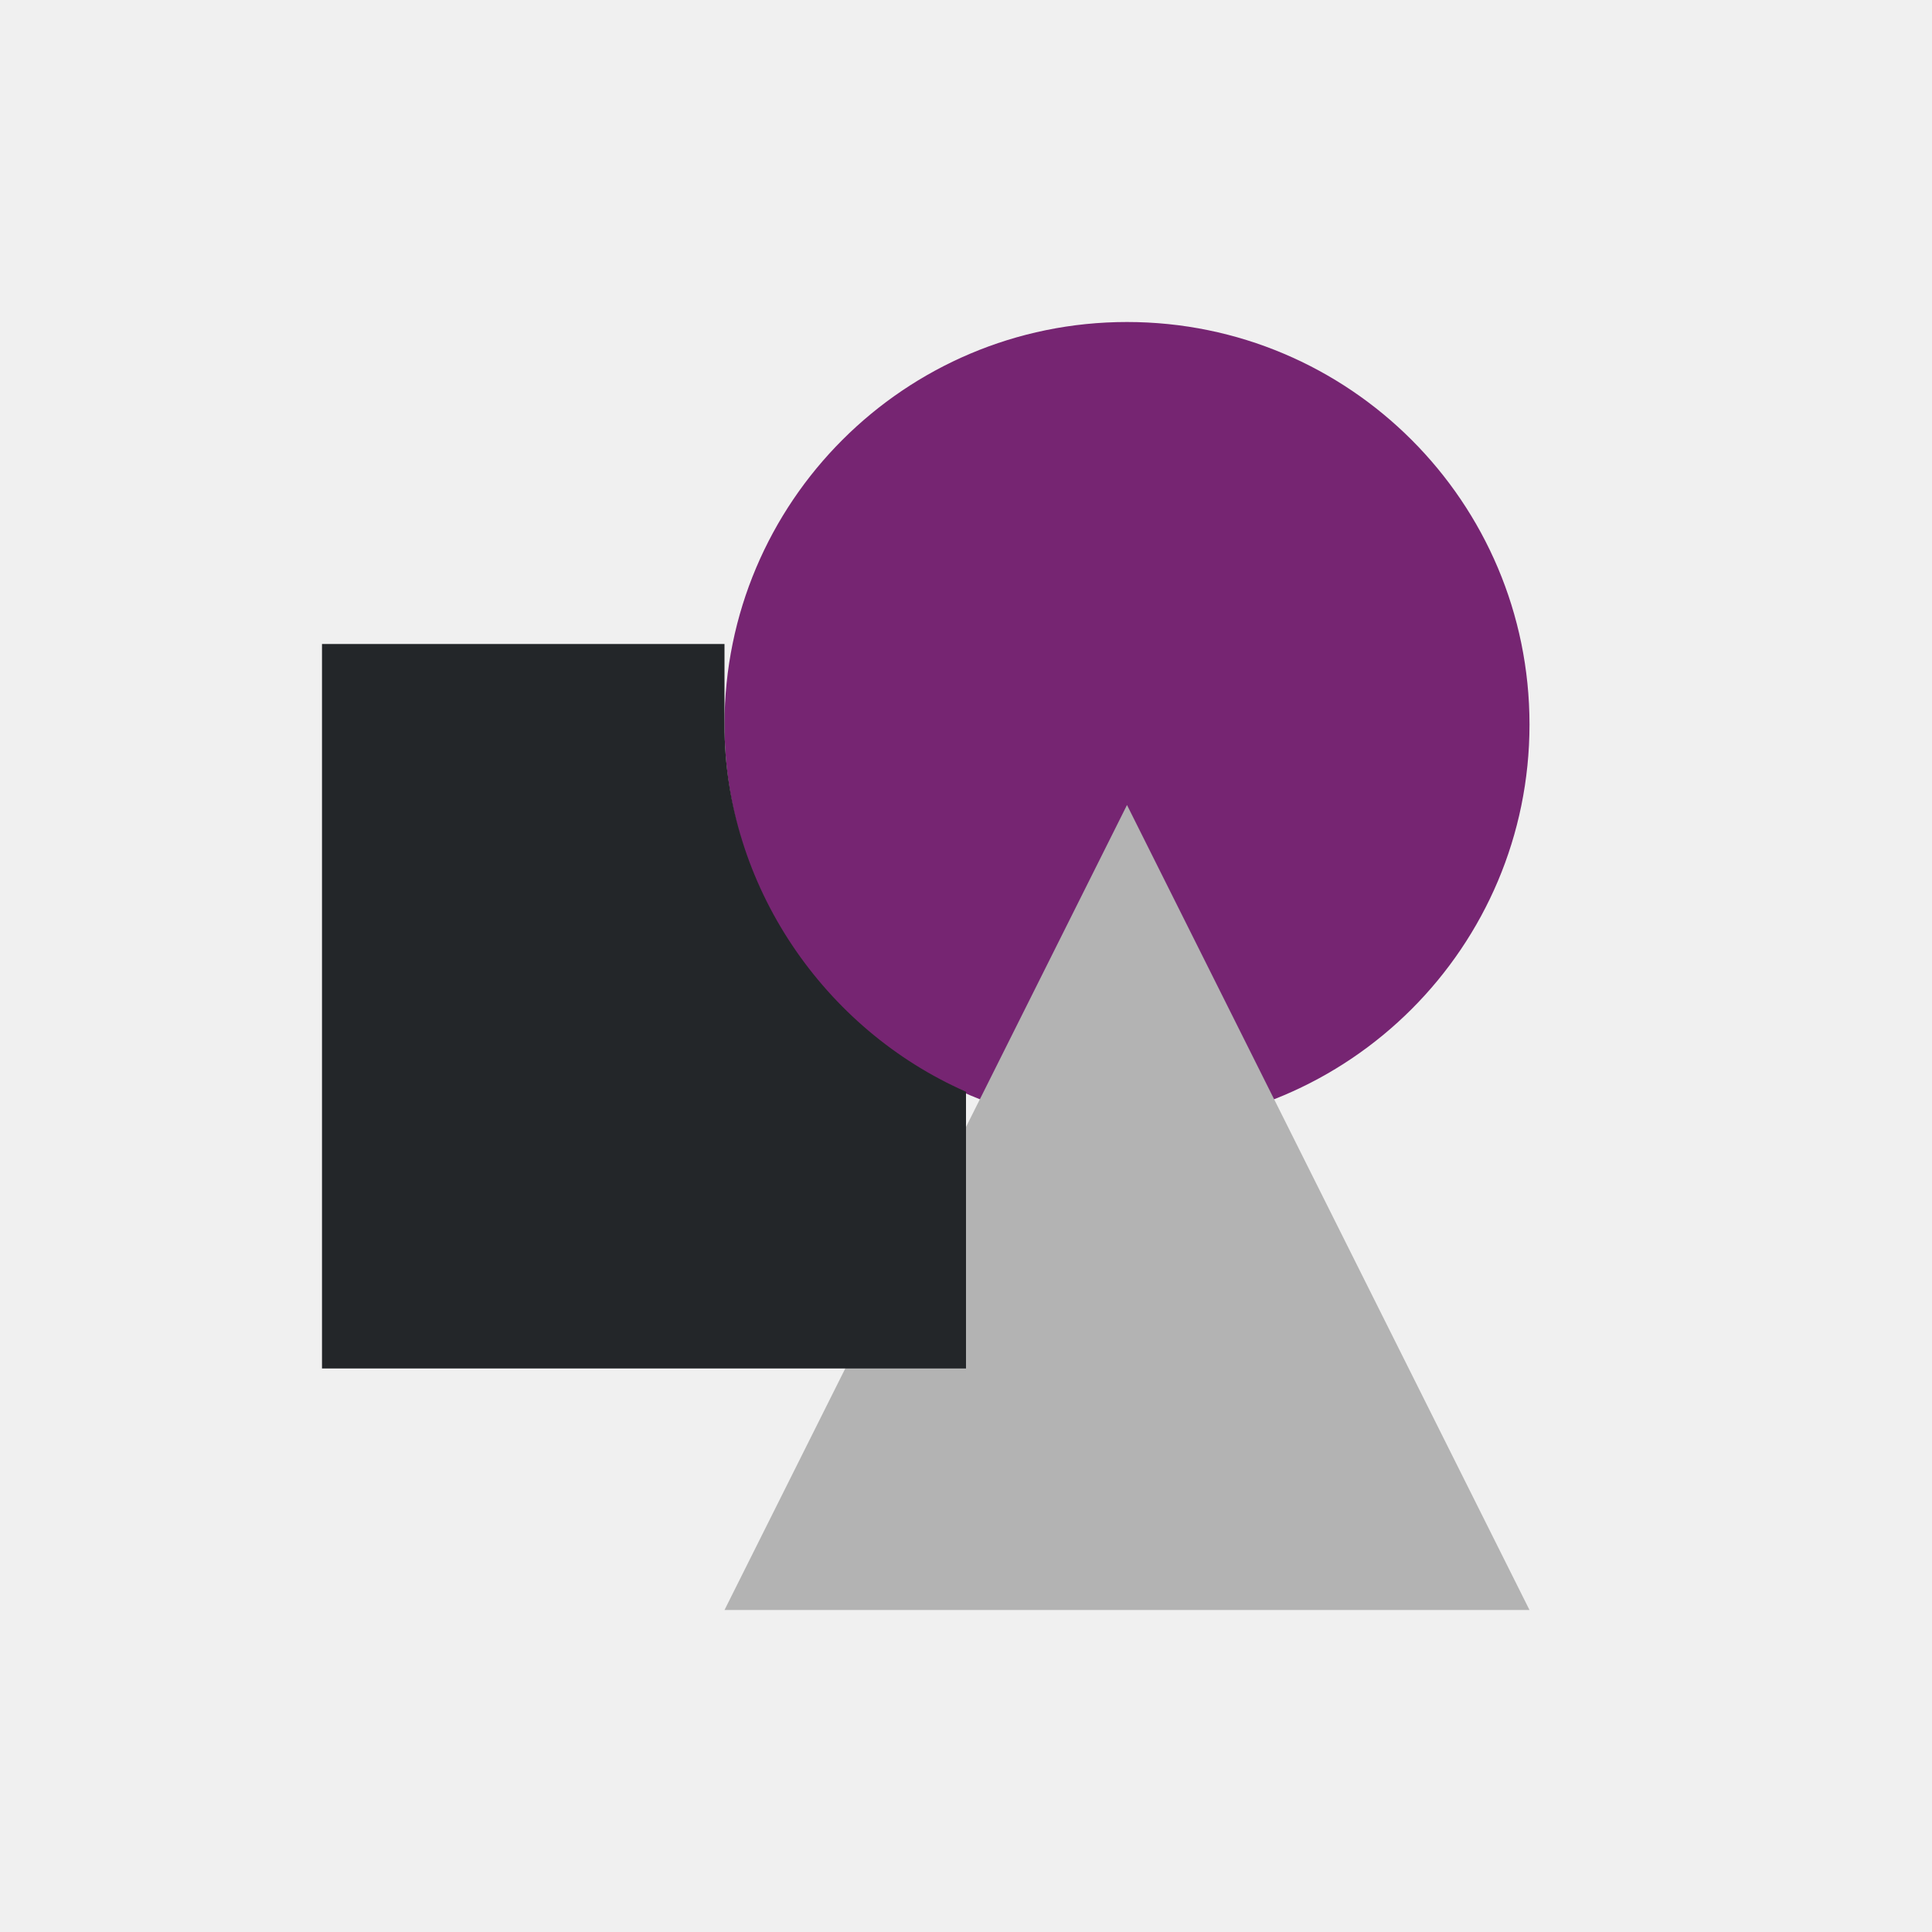
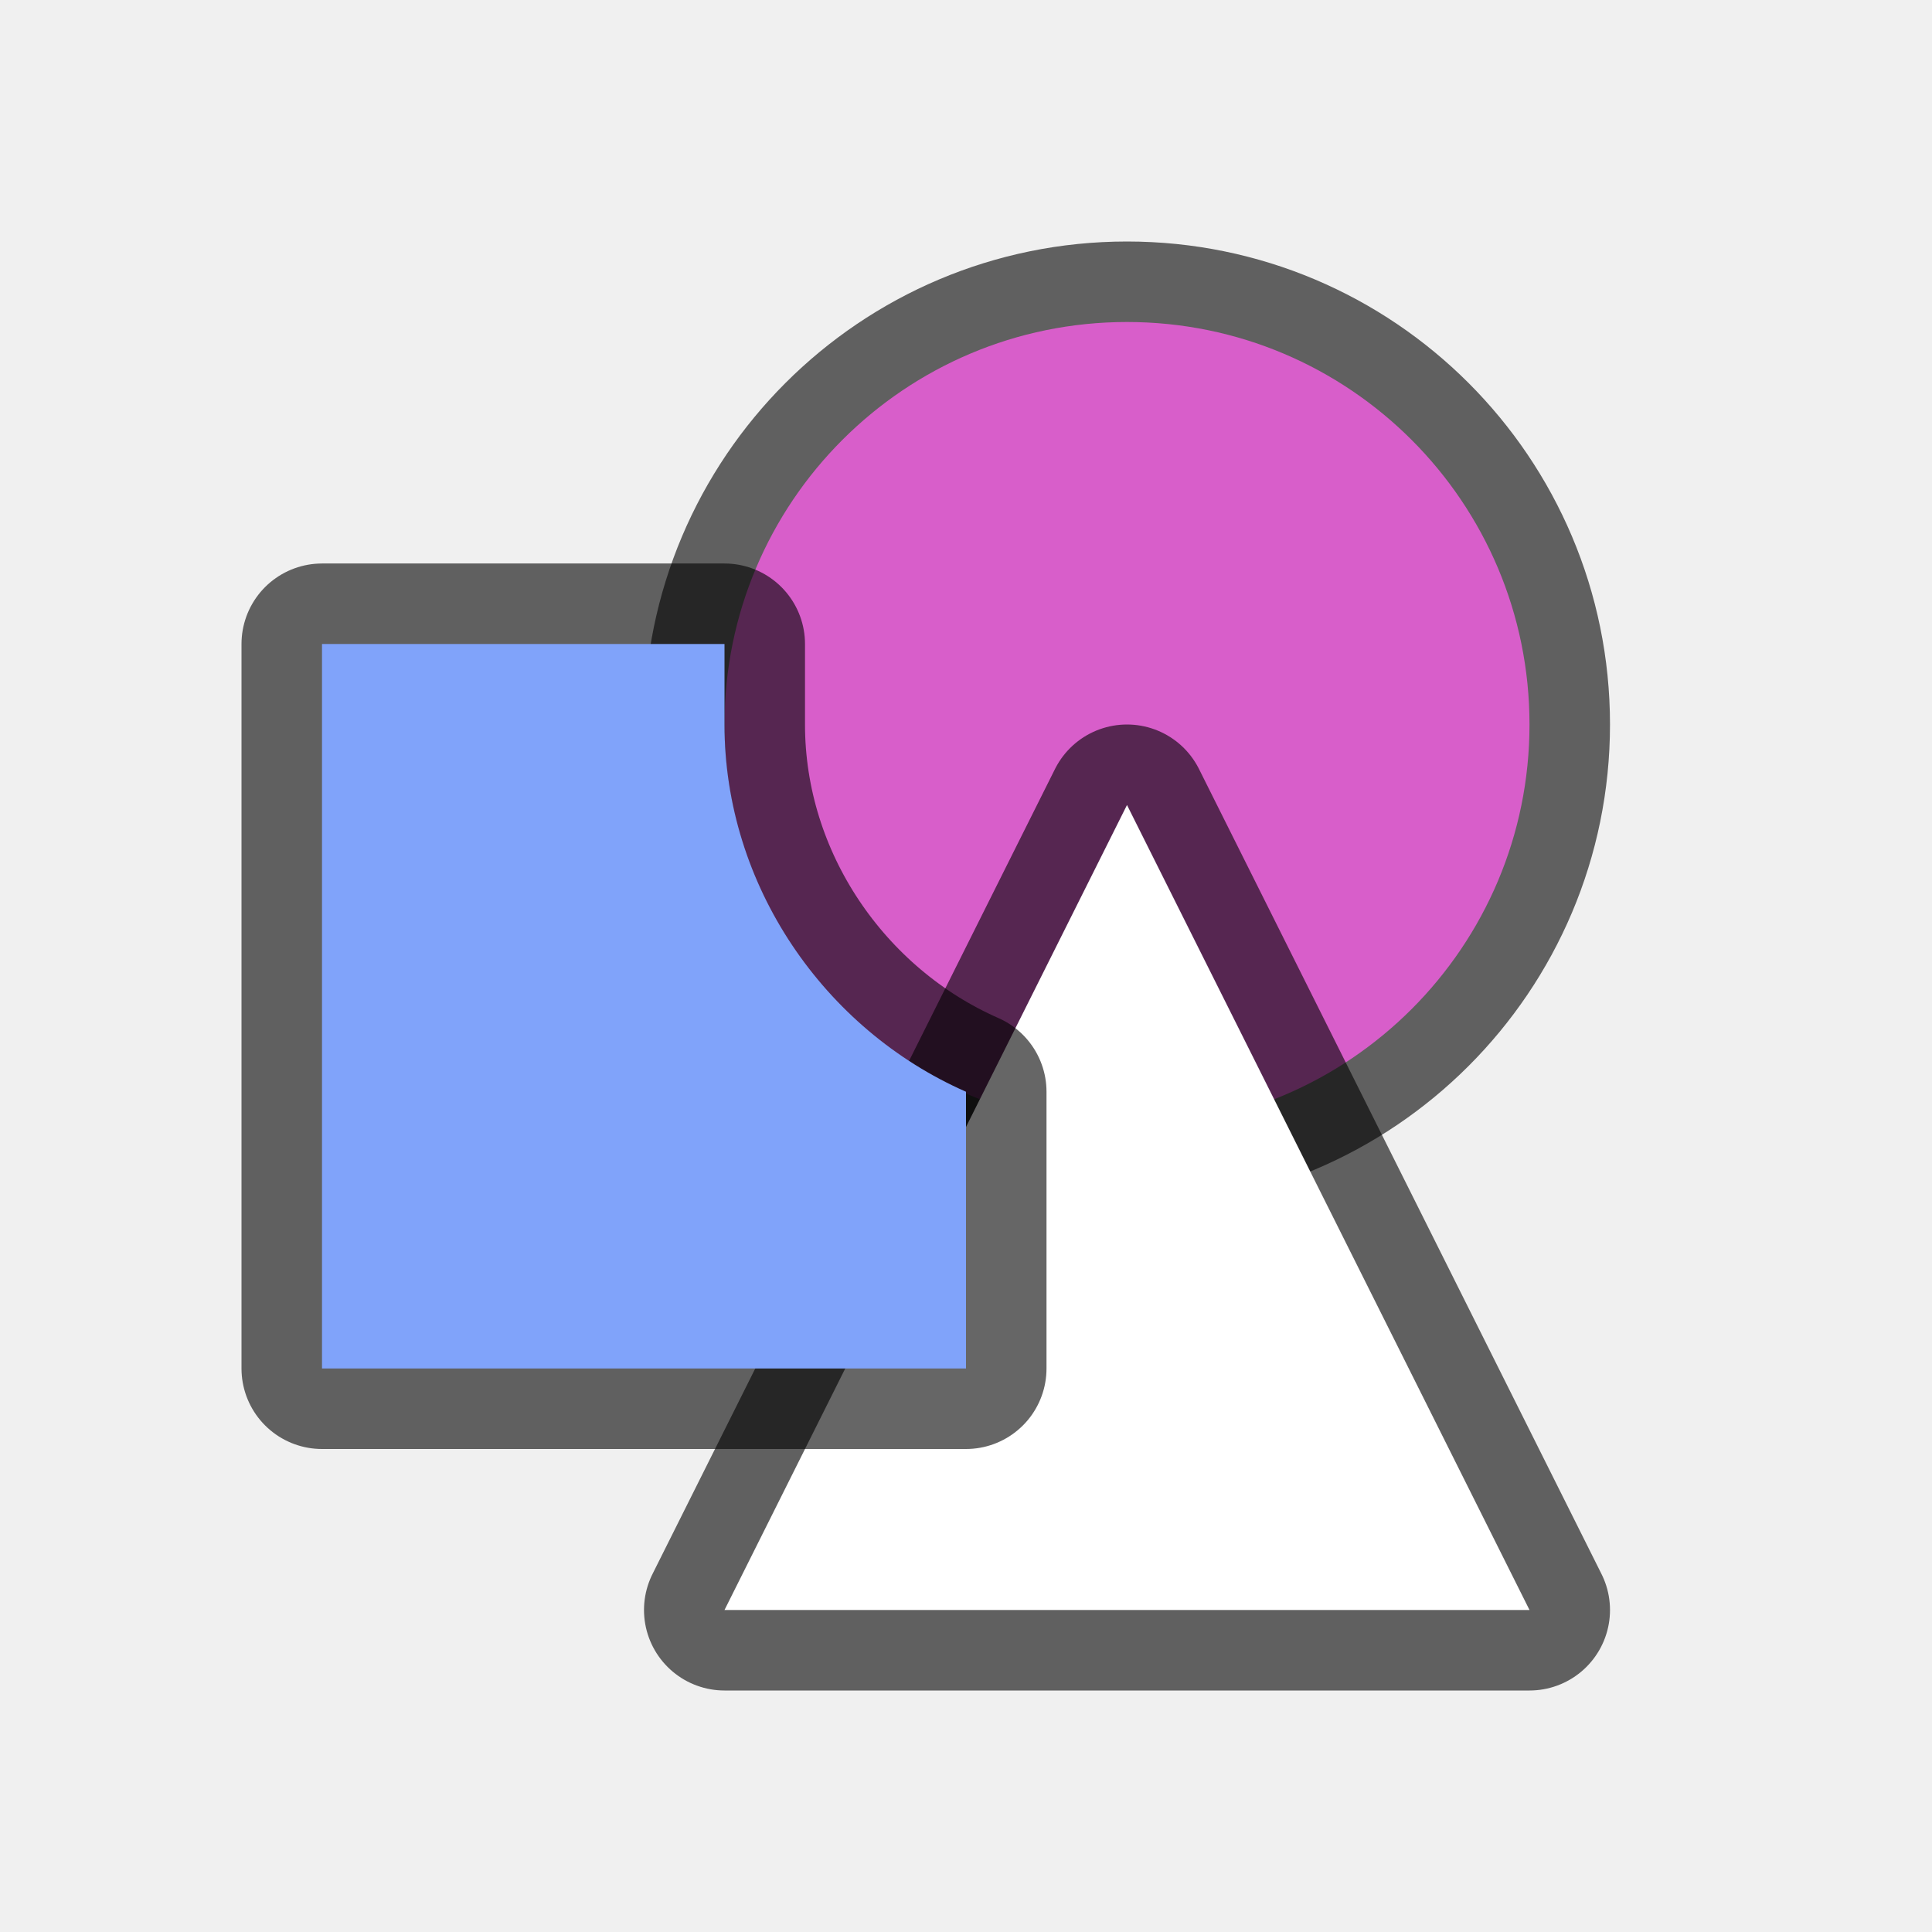
- <svg xmlns="http://www.w3.org/2000/svg" viewBox="0 0 24 24">
-   <path d="m14 4a5 5 0 0 0 -5 5 5 5 0 0 0 5 5 5 5 0 0 0 5-5 5 5 0 0 0 -5-5z" fill="#762572" />
-   <path d="m14 10-5 10h10z" fill="#b3b3b3" />
-   <path d="m4 8v9h8v-3.438c-1.76-.774-3-2.562-3-4.562 0-.345 0-.675 0-1z" fill="#232629" />
+ <svg xmlns="http://www.w3.org/2000/svg" viewBox="0 0 24 24" version="1.1" id="svg8">
+   <defs id="defs12" />
+   <path style="fill:#d85eca;fill-opacity:1;stroke:#000000;stroke-width:2;stroke-miterlimit:4;stroke-dasharray:none;stroke-linejoin:round;opacity:0.6" id="path821" fill="#762572" d="m14 4a5 5 0 0 0 -5 5 5 5 0 0 0 5 5 5 5 0 0 0 5-5 5 5 0 0 0 -5-5z" />
+   <path d="m14 4a5 5 0 0 0 -5 5 5 5 0 0 0 5 5 5 5 0 0 0 5-5 5 5 0 0 0 -5-5z" fill="#762572" id="path2" style="fill:#d85eca;fill-opacity:1" />
+   <path style="fill:#ffffff;stroke:#000000;stroke-width:2;stroke-miterlimit:4;stroke-dasharray:none;stroke-linejoin:round;opacity:0.6" id="path823" fill="#b3b3b3" d="m14 10-5 10h10z" />
+   <path d="m14 10-5 10h10z" fill="#b3b3b3" id="path4" style="fill:#ffffff" />
+   <path style="fill:#80a3fa;fill-opacity:1;stroke:#000000;stroke-width:2;stroke-miterlimit:4;stroke-dasharray:none;stroke-linejoin:round;opacity:0.6" id="path825" fill="#232629" d="m4 8v9h8v-3.438c-1.76-.774-3-2.562-3-4.562 0-.345 0-.675 0-1z" />
+   <path d="m4 8v9h8v-3.438c-1.76-.774-3-2.562-3-4.562 0-.345 0-.675 0-1z" fill="#232629" id="path6" style="fill:#80a3fa;fill-opacity:1" />
</svg>
